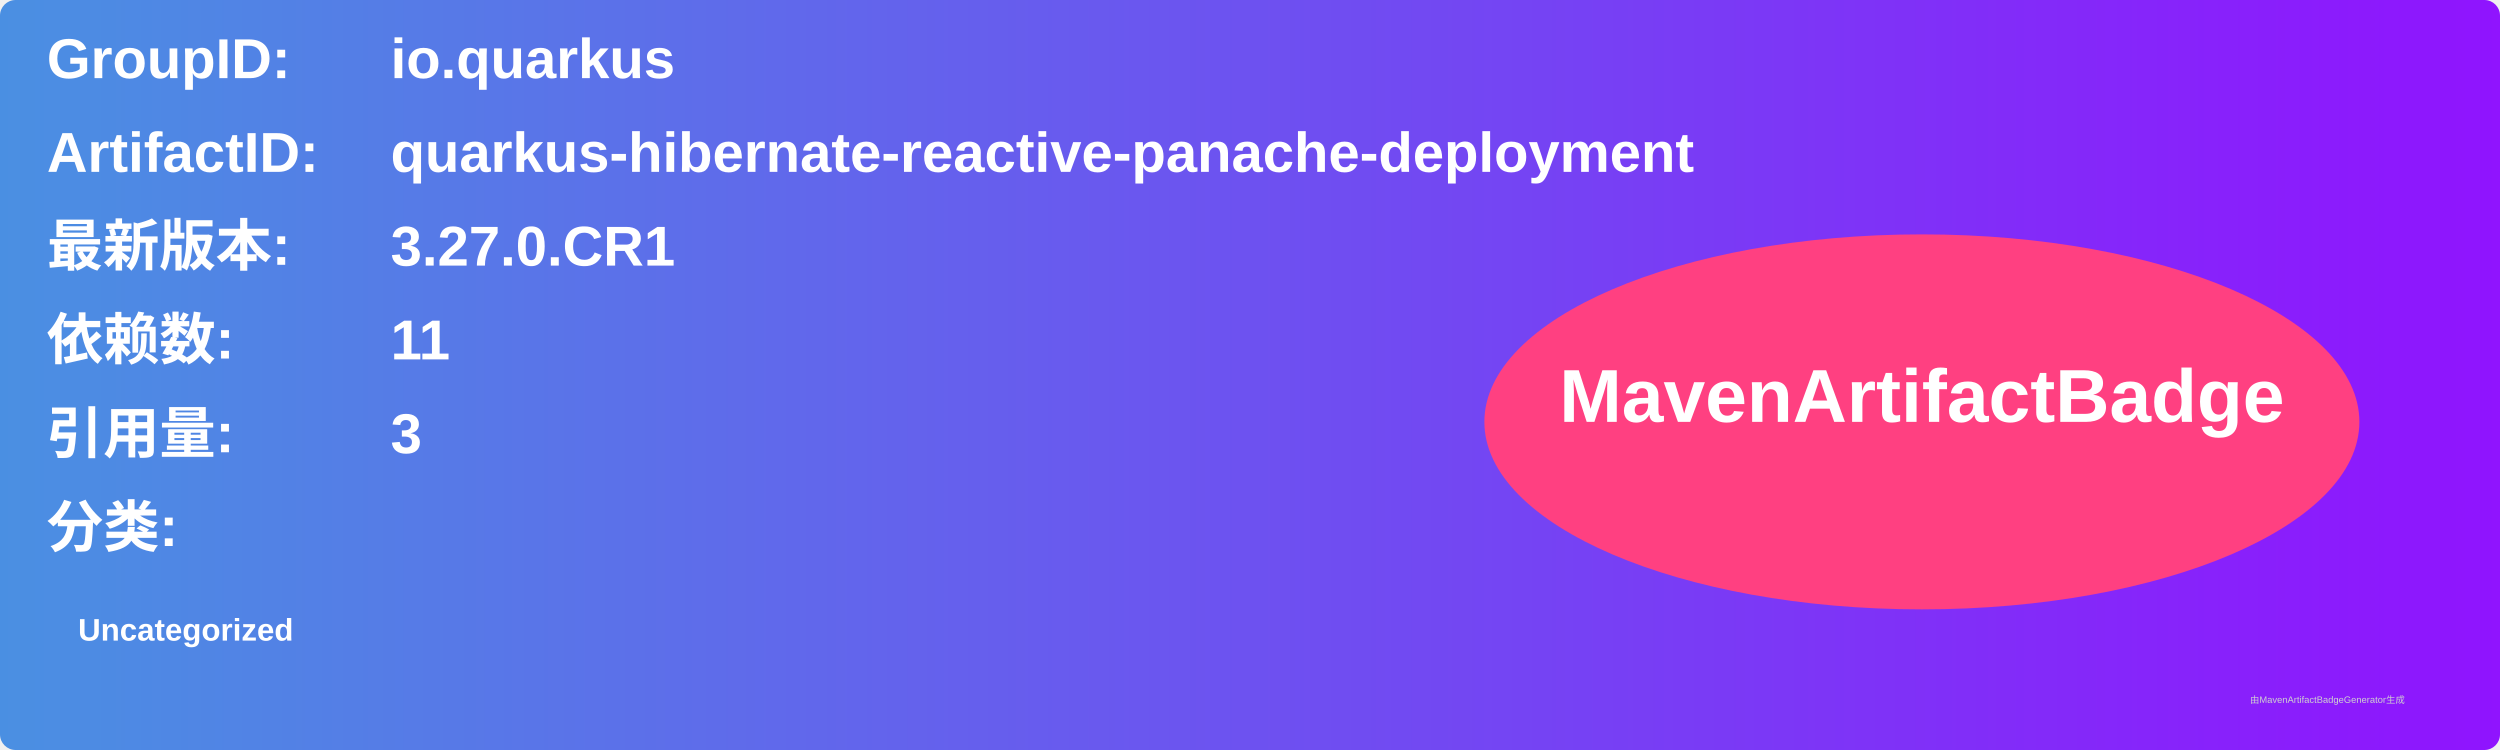
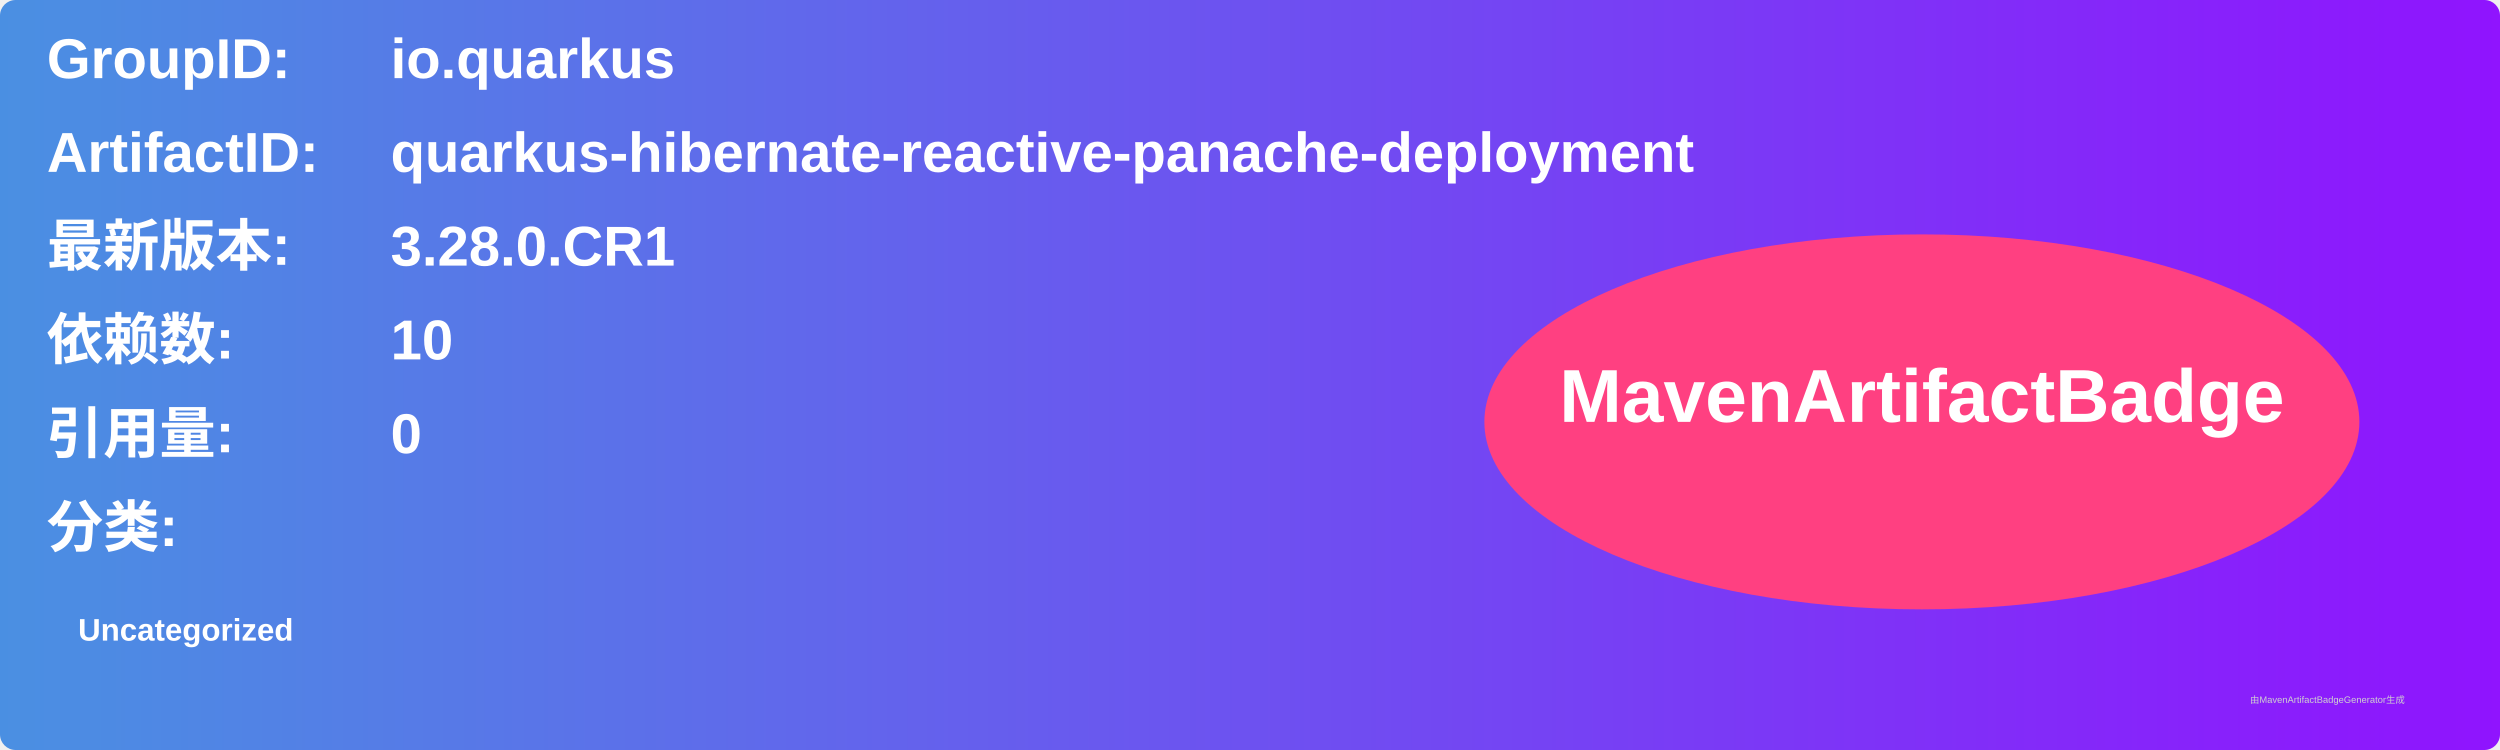
<svg xmlns="http://www.w3.org/2000/svg" width="800" height="240" viewBox="0 0 800 240">
  <linearGradient id="grad" x1="0%" y1="0%" x2="100%" y2="0%">
    <stop offset="0%" stop-color="#4a90e2" />
    <stop offset="100%" stop-color="#9013fe" />
  </linearGradient>
  <rect width="100%" height="100%" rx="5" ry="5" fill="url(#grad)" />
  <g transform="translate(15, 15)">
    <text x="0" y="10" font-family="Arial" font-size="18" fill="white" font-weight="bold" width="260">GroupID:</text>
    <text x="110" y="10" font-family="Arial" font-size="18" fill="white" font-weight="bold" width="460">io.quarkus</text>
    <text x="0" y="40" font-family="Arial" font-size="18" fill="white" font-weight="bold" width="260">ArtifactID:</text>
    <text x="110" y="40" font-family="Arial" font-size="18" fill="white" font-weight="bold" width="460">quarkus-hibernate-reactive-panache-deployment</text>
    <text x="0" y="70" font-family="Arial" font-size="18" fill="white" font-weight="bold">最新版本:</text>
    <text x="110" y="70" font-family="Arial" font-size="18" fill="white" font-weight="bold">
-       <tspan font-weight="bold">3.27.0.CR1</tspan>
+       <tspan font-weight="bold">3.28.0.CR1</tspan>
    </text>
    <text x="0" y="100" font-family="Arial" font-size="18" fill="white" font-weight="bold">依赖数: </text>
    <text x="110" y="100" font-family="Arial" font-size="18" fill="white">
-       <tspan font-weight="bold">11</tspan>
+       <tspan font-weight="bold">10</tspan>
    </text>
    <text x="0" y="130" font-family="Arial" font-size="18" fill="white" font-weight="bold">引用量: </text>
    <text x="110" y="130" font-family="Arial" font-size="18" fill="white">
-       <tspan font-weight="bold">3</tspan>
+       <tspan font-weight="bold">0</tspan>
    </text>
    <text x="0" y="160" font-family="Arial" font-size="18" fill="white" font-weight="bold">分类:</text>
    <text x="10" y="190" font-family="Arial" font-size="10" fill="white">
      <tspan font-weight="bold">Uncategorized</tspan>
    </text>
    <ellipse cx="600" cy="120" rx="140" ry="60" fill="#ff4081" />
    <text x="600" y="120" text-anchor="middle" font-family="Arial" font-size="24" fill="white" font-weight="bold">MavenArtifactBadge</text>
  </g>
  <text x="720" y="225" font-family="Arial" font-size="3" fill="#d0d0d0">由MavenArtifactBadgeGenerator生成</text>
</svg>
